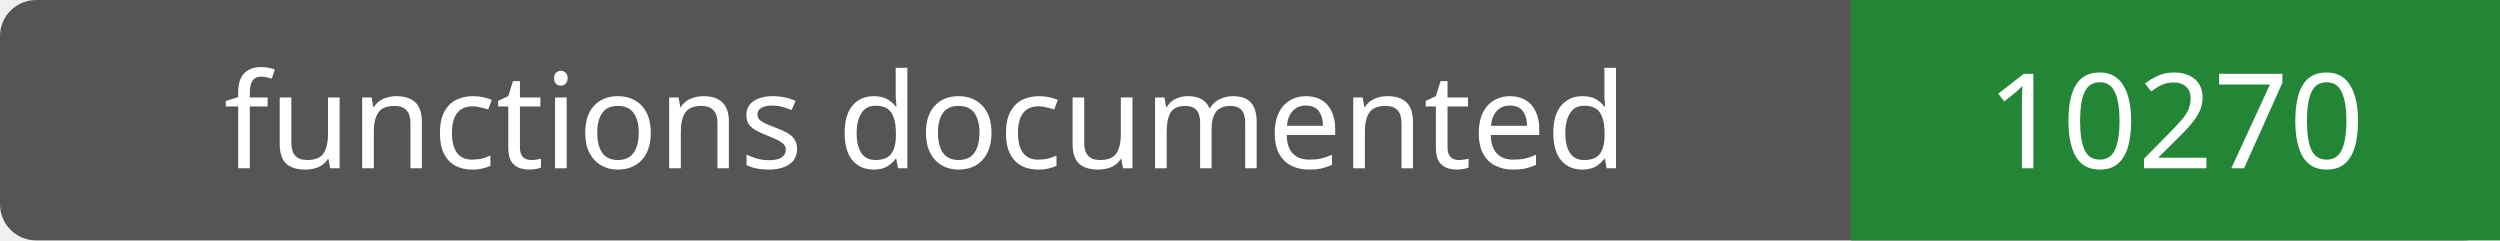
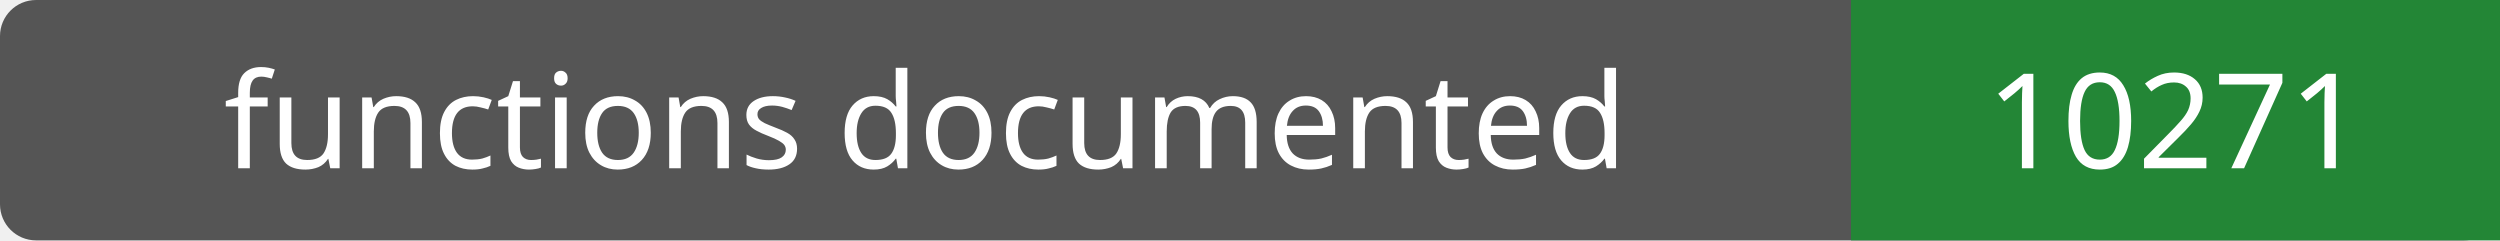
- <svg xmlns="http://www.w3.org/2000/svg" width="208" height="20" role="img" aria-label="functions documented: 10270">
+ <svg xmlns="http://www.w3.org/2000/svg" width="208" height="20" role="img" aria-label="functions documented: 10271">
  <rect width="208" height="20" rx="3" fill="#555" />
  <path fill="#238636" d="M154 0h54v20H154z" />
  <g fill="#fff" text-anchor="middle" font-family="Verdana,sans-serif" font-size="11">
    <text x="77.0" y="14">functions documented</text>
-     <text x="181.0" y="14">10270</text>
+     <text x="181.0" y="14">10271</text>
  </g>
</svg>
